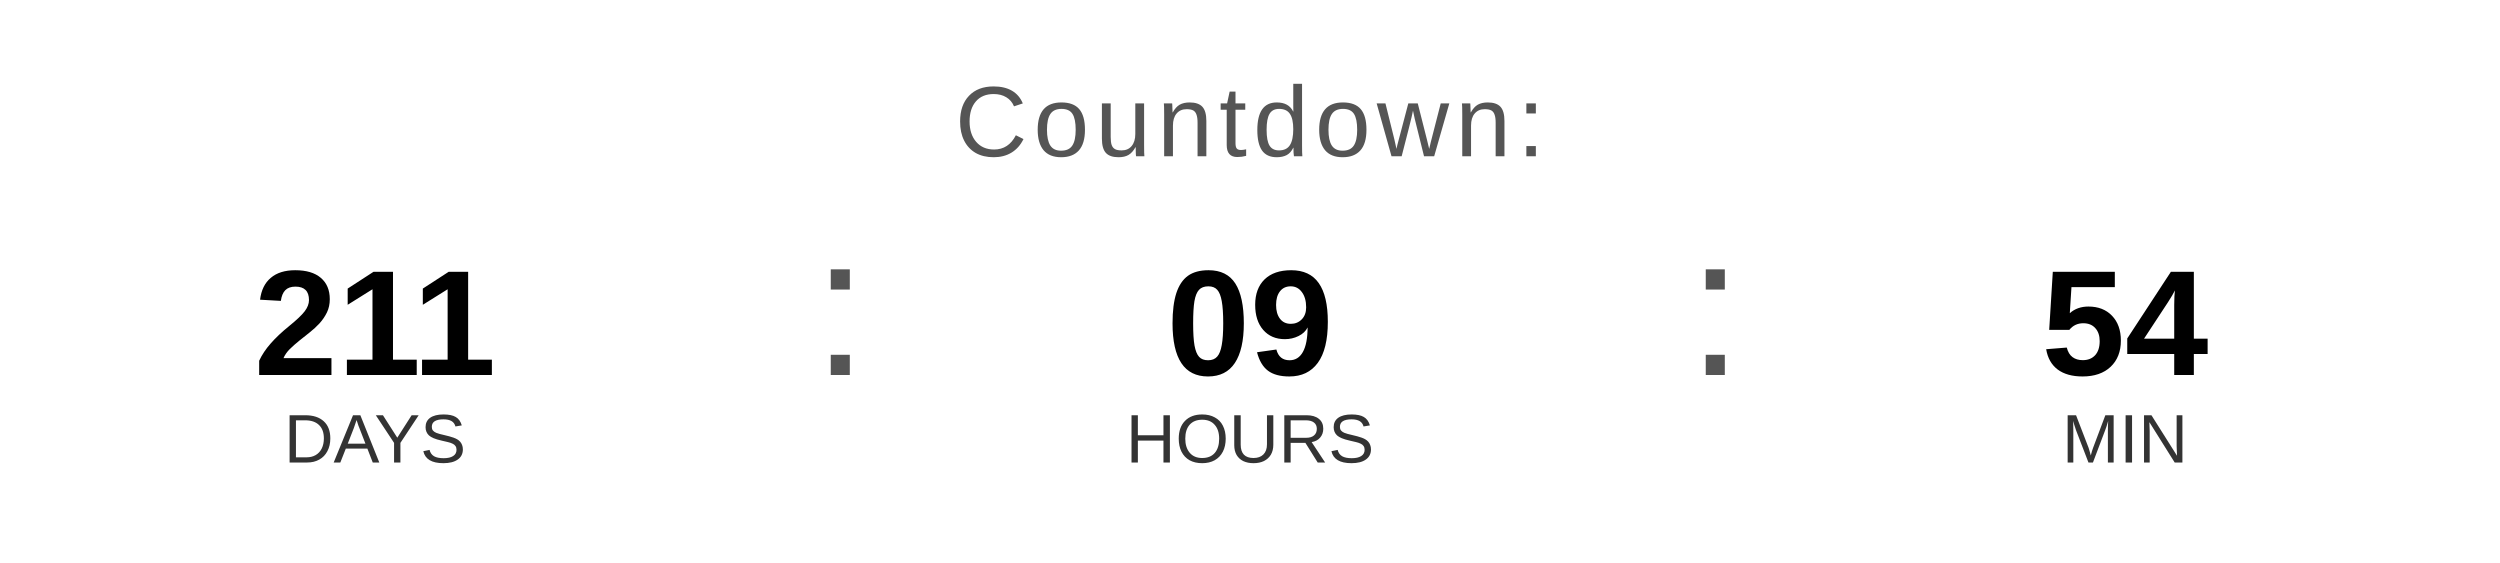
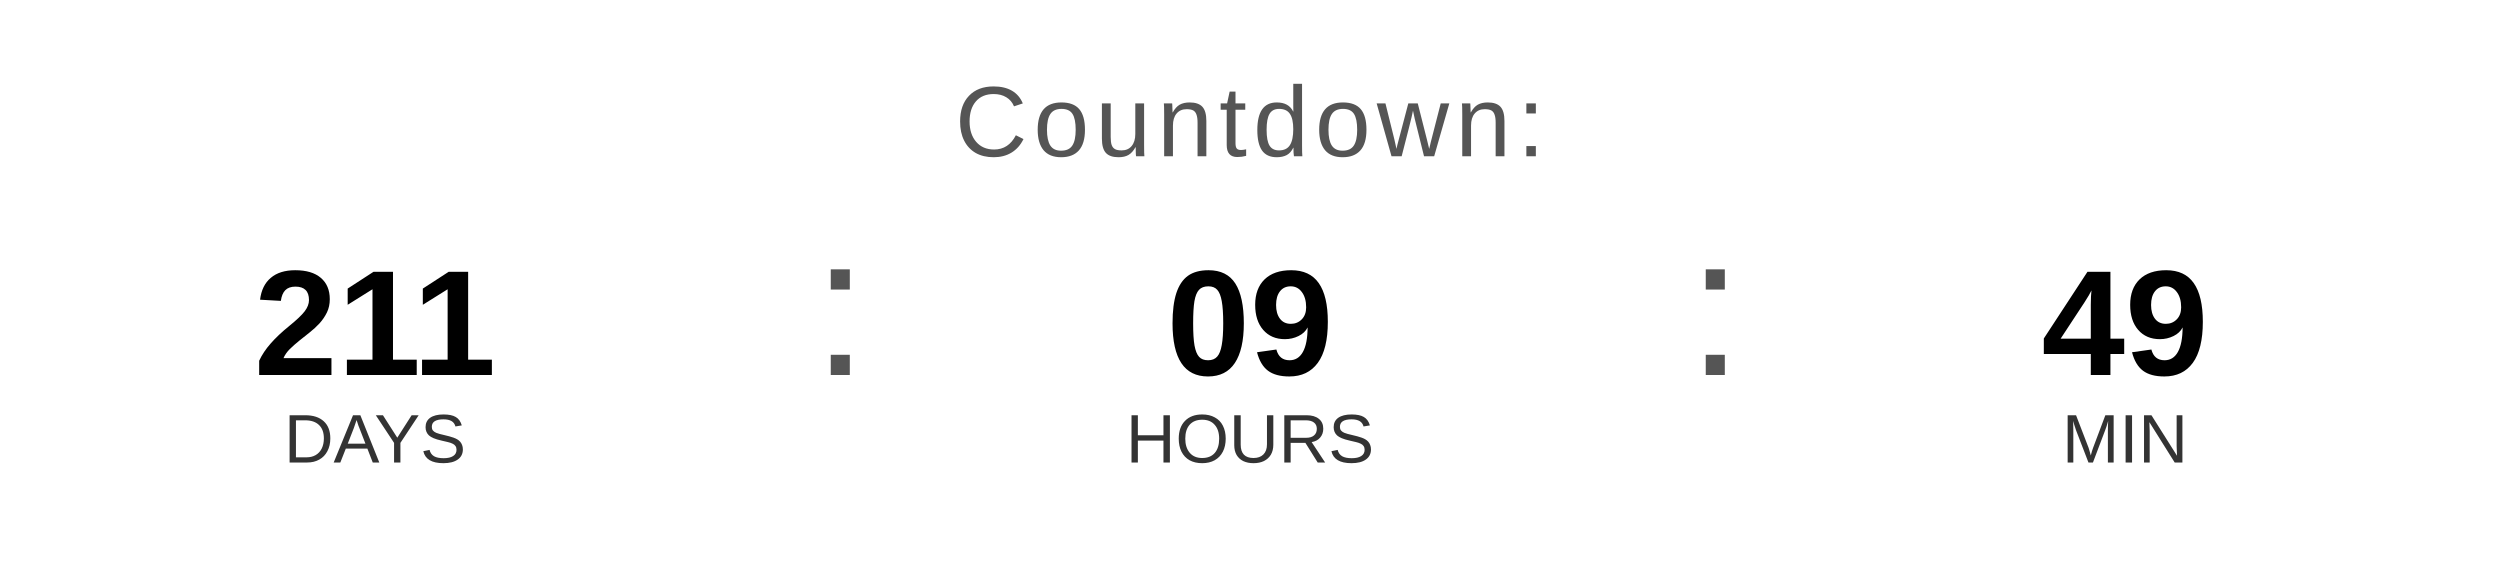
<svg xmlns="http://www.w3.org/2000/svg" width="400" height="90" viewBox="0 0 400 90">
  <text x="200" y="25" font-family="Arial, Helvetica, sans-serif" font-size="16" fill="#555555" text-anchor="middle" letter-spacing="1">
    Countdown:
  </text>
  <text x="60" y="60" font-family="Arial, Helvetica, sans-serif" font-size="24" font-weight="bold" fill="#000000" text-anchor="middle">211</text>
  <text x="60" y="74" font-family="Arial, Helvetica, sans-serif" font-size="11" fill="#333333" text-anchor="middle">DAYS</text>
  <text x="130" y="60" font-family="Arial, sans-serif" font-size="32" fill="#555555">:</text>
  <text x="200" y="60" font-family="Arial, Helvetica, sans-serif" font-size="24" font-weight="bold" fill="#000000" text-anchor="middle">09</text>
  <text x="200" y="74" font-family="Arial, Helvetica, sans-serif" font-size="11" fill="#333333" text-anchor="middle">HOURS</text>
  <text x="270" y="60" font-family="Arial, sans-serif" font-size="32" fill="#555555">:</text>
-   <text x="340" y="60" font-family="Arial, Helvetica, sans-serif" font-size="24" font-weight="bold" fill="#000000" text-anchor="middle">54</text>
+   <text x="340" y="60" font-family="Arial, Helvetica, sans-serif" font-size="24" font-weight="bold" fill="#000000" text-anchor="middle">49</text>
  <text x="340" y="74" font-family="Arial, Helvetica, sans-serif" font-size="11" fill="#333333" text-anchor="middle">MIN</text>
</svg>
